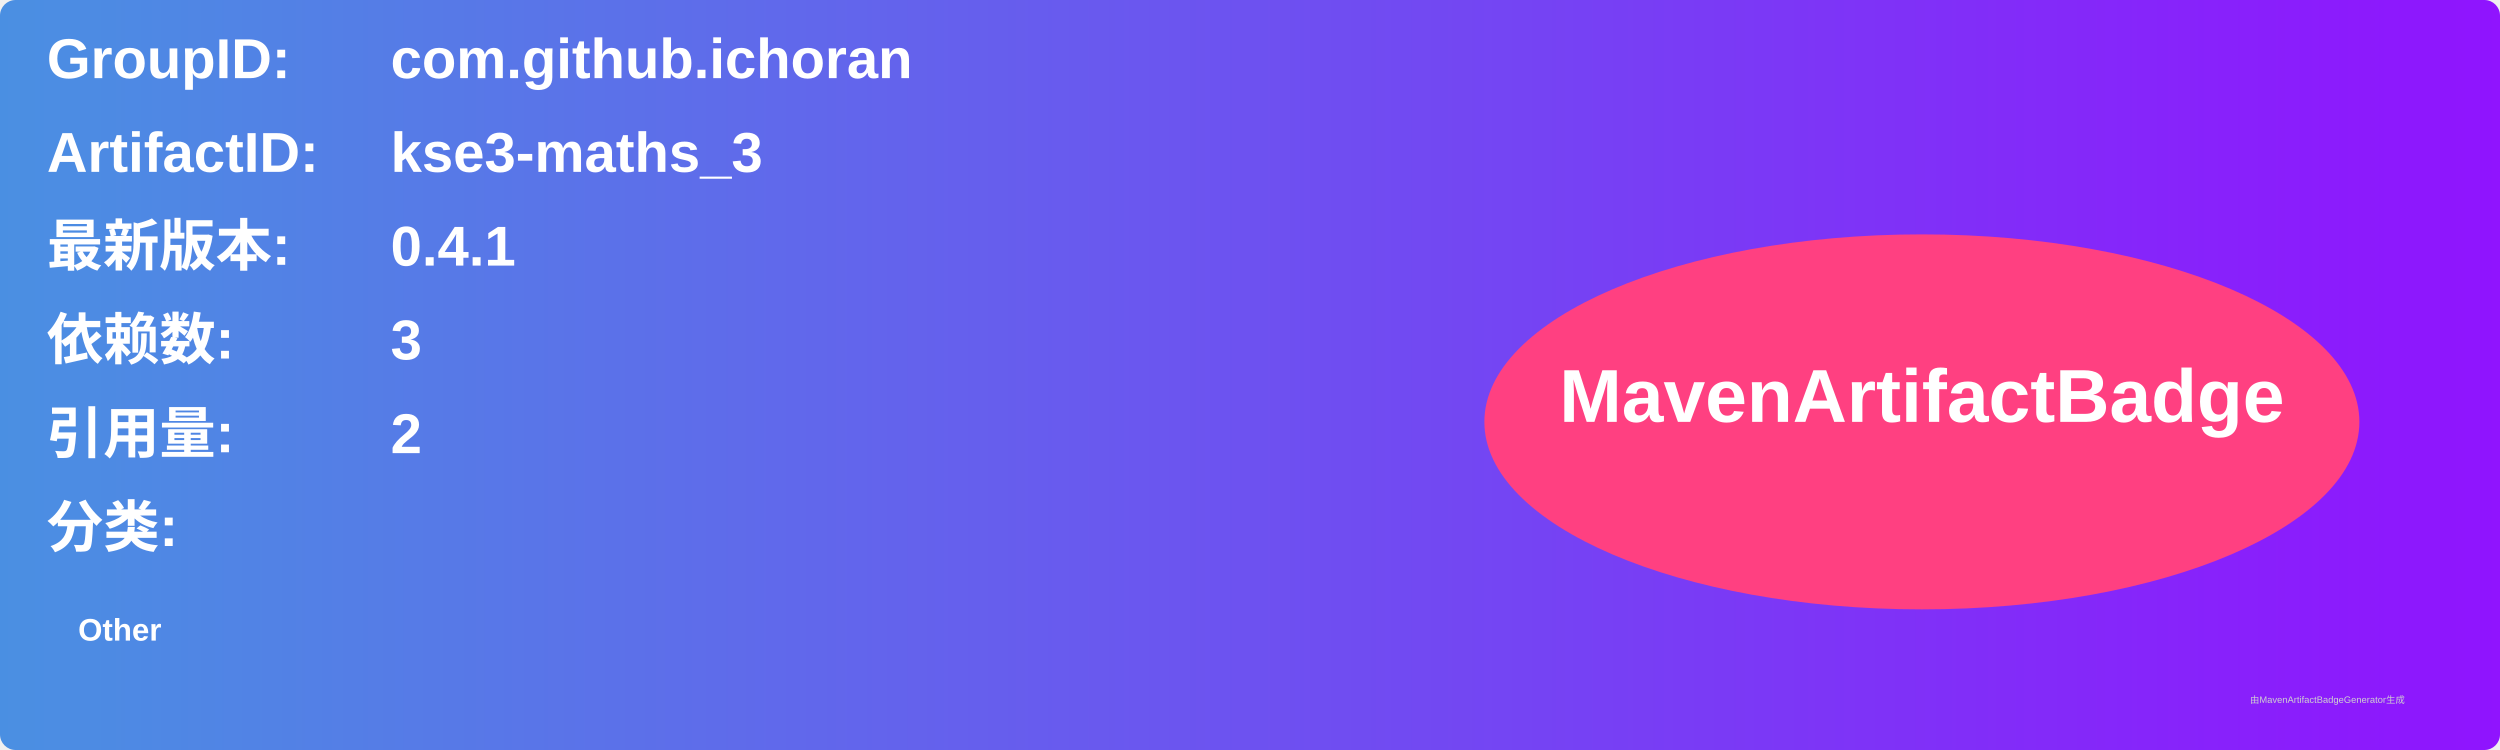
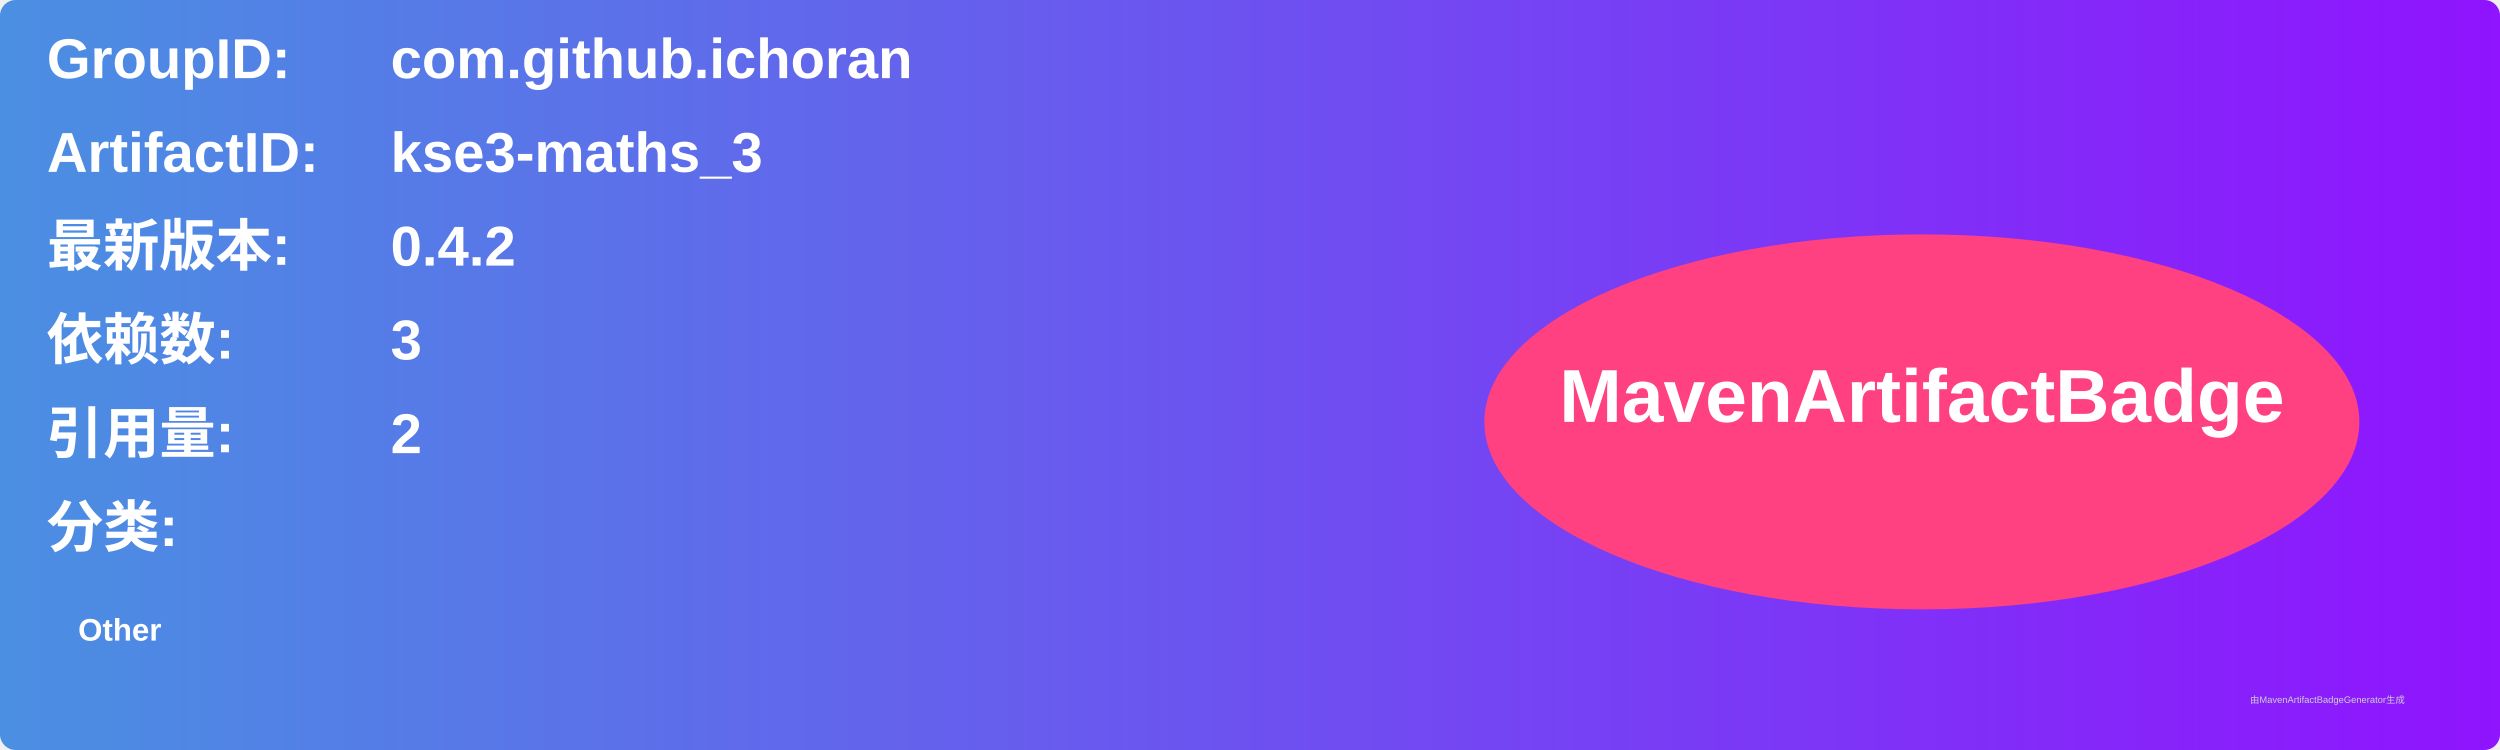
<svg xmlns="http://www.w3.org/2000/svg" width="800" height="240" viewBox="0 0 800 240">
  <linearGradient id="grad" x1="0%" y1="0%" x2="100%" y2="0%">
    <stop offset="0%" stop-color="#4a90e2" />
    <stop offset="100%" stop-color="#9013fe" />
  </linearGradient>
  <rect width="100%" height="100%" rx="5" ry="5" fill="url(#grad)" />
  <g transform="translate(15, 15)">
    <text x="0" y="10" font-family="Arial" font-size="18" fill="white" font-weight="bold" width="260">GroupID:</text>
    <text x="110" y="10" font-family="Arial" font-size="18" fill="white" font-weight="bold" width="460">com.github.ichoran</text>
    <text x="0" y="40" font-family="Arial" font-size="18" fill="white" font-weight="bold" width="260">ArtifactID:</text>
    <text x="110" y="40" font-family="Arial" font-size="18" fill="white" font-weight="bold" width="460">kse3-maths_3</text>
    <text x="0" y="70" font-family="Arial" font-size="18" fill="white" font-weight="bold">最新版本:</text>
    <text x="110" y="70" font-family="Arial" font-size="18" fill="white" font-weight="bold">
-       <tspan font-weight="bold">0.4.1</tspan>
+       <tspan font-weight="bold">0.4.2</tspan>
    </text>
    <text x="0" y="100" font-family="Arial" font-size="18" fill="white" font-weight="bold">依赖数: </text>
    <text x="110" y="100" font-family="Arial" font-size="18" fill="white">
      <tspan font-weight="bold">3</tspan>
    </text>
    <text x="0" y="130" font-family="Arial" font-size="18" fill="white" font-weight="bold">引用量: </text>
    <text x="110" y="130" font-family="Arial" font-size="18" fill="white">
      <tspan font-weight="bold">2</tspan>
    </text>
    <text x="0" y="160" font-family="Arial" font-size="18" fill="white" font-weight="bold">分类:</text>
    <text x="10" y="190" font-family="Arial" font-size="10" fill="white">
      <tspan font-weight="bold">Other</tspan>
    </text>
    <ellipse cx="600" cy="120" rx="140" ry="60" fill="#ff4081" />
    <text x="600" y="120" text-anchor="middle" font-family="Arial" font-size="24" fill="white" font-weight="bold">MavenArtifactBadge</text>
  </g>
  <text x="720" y="225" font-family="Arial" font-size="3" fill="#d0d0d0">由MavenArtifactBadgeGenerator生成</text>
</svg>
